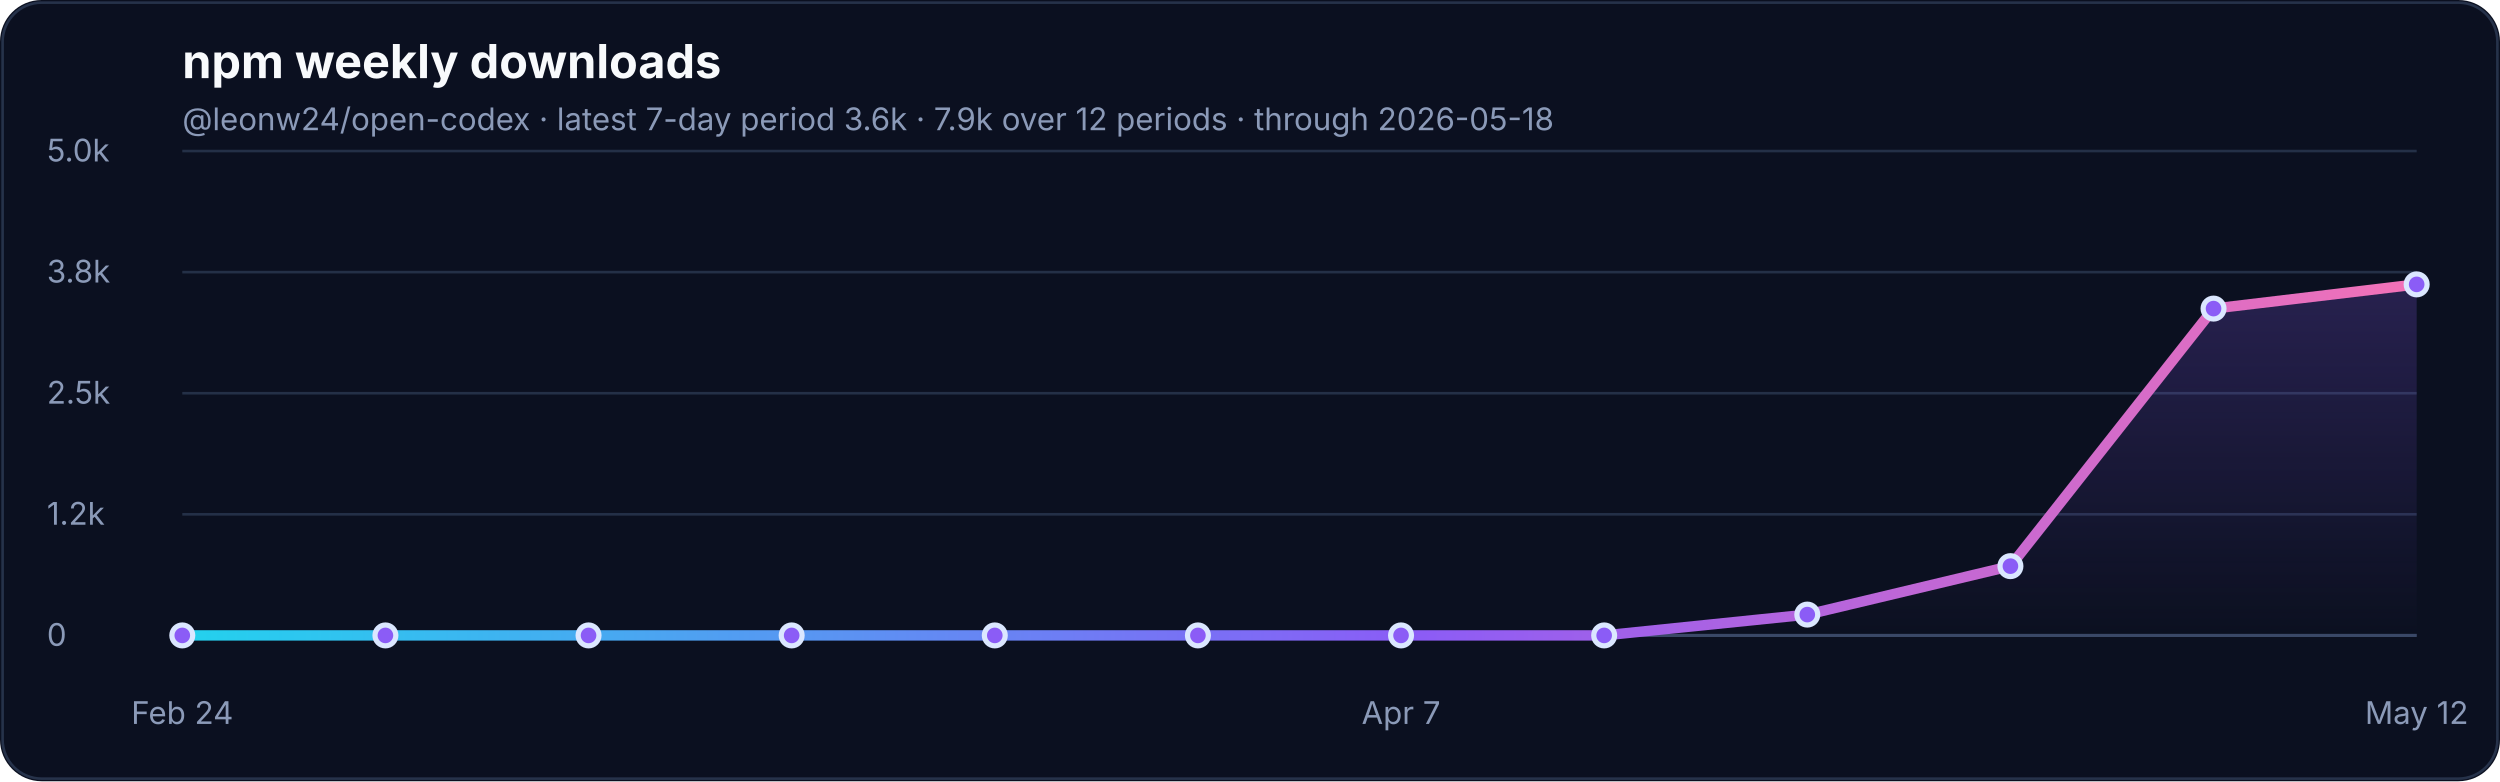
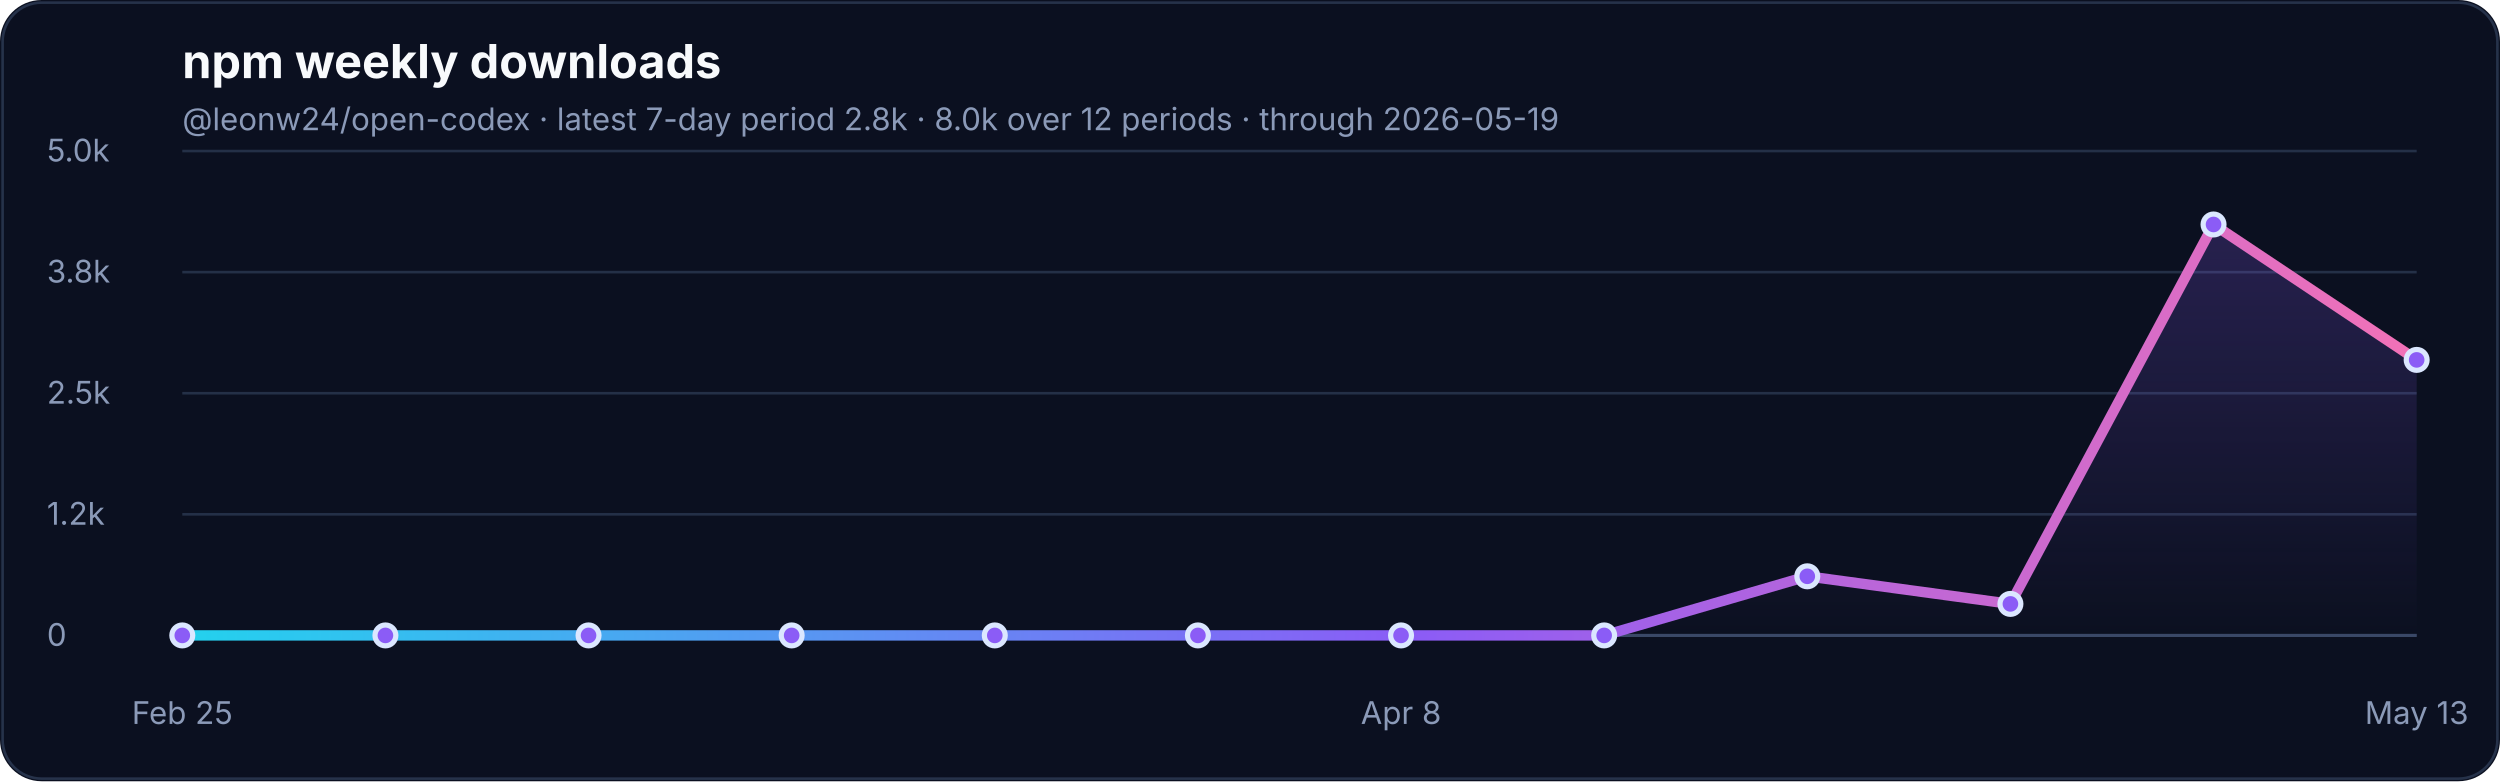
<svg xmlns="http://www.w3.org/2000/svg" width="960" height="300" viewBox="0 0 960 300" role="img" aria-labelledby="title desc">
  <defs>
    <linearGradient id="line" x1="0" x2="1" y1="0" y2="0">
      <stop offset="0%" stop-color="#22d3ee" />
      <stop offset="55%" stop-color="#8b5cf6" />
      <stop offset="100%" stop-color="#f472b6" />
    </linearGradient>
    <linearGradient id="fill" x1="0" x2="0" y1="0" y2="1">
      <stop offset="0%" stop-color="#8b5cf6" stop-opacity="0.22" />
      <stop offset="100%" stop-color="#8b5cf6" stop-opacity="0" />
    </linearGradient>
  </defs>
  <rect width="960" height="300" rx="16" fill="#0b1020" />
  <rect x="1" y="1" width="958" height="298" rx="15" fill="none" stroke="#26324a" />
  <text x="70" y="30" font-family="Inter, ui-sans-serif, system-ui, -apple-system, BlinkMacSystemFont, Segoe UI, sans-serif" font-size="18" font-weight="700" fill="#f8fafc">npm weekly downloads</text>
-   <text x="70" y="50" font-family="Inter, ui-sans-serif, system-ui, -apple-system, BlinkMacSystemFont, Segoe UI, sans-serif" font-size="12" fill="#8b9ab8">@leonw24/open-codex · latest 7-day period 3.6k · 7.9k over 12 periods · through 2026-05-18</text>
+   <text x="70" y="50" font-family="Inter, ui-sans-serif, system-ui, -apple-system, BlinkMacSystemFont, Segoe UI, sans-serif" font-size="12" fill="#8b9ab8">@leonw24/open-codex · latest 7-day period 2.8k · 8.0k over 12 periods · through 2026-05-19</text>
  <g font-family="Inter, ui-sans-serif, system-ui, -apple-system, BlinkMacSystemFont, Segoe UI, sans-serif">
    <line x1="70" y1="244.0" x2="928" y2="244.0" stroke="#243047" stroke-width="1" />
    <text x="18" y="248.0" font-size="12" fill="#8b9ab8">0</text>
    <line x1="70" y1="197.5" x2="928" y2="197.5" stroke="#243047" stroke-width="1" />
    <text x="18" y="201.5" font-size="12" fill="#8b9ab8">1.2k</text>
    <line x1="70" y1="151.0" x2="928" y2="151.0" stroke="#243047" stroke-width="1" />
    <text x="18" y="155.0" font-size="12" fill="#8b9ab8">2.5k</text>
    <line x1="70" y1="104.5" x2="928" y2="104.5" stroke="#243047" stroke-width="1" />
    <text x="18" y="108.5" font-size="12" fill="#8b9ab8">3.8k</text>
    <line x1="70" y1="58.0" x2="928" y2="58.0" stroke="#243047" stroke-width="1" />
    <text x="18" y="62.0" font-size="12" fill="#8b9ab8">5.0k</text>
    <line x1="70" y1="244.0" x2="928" y2="244.0" stroke="#3a4867" stroke-width="1.2" />
-     <path d="M 70.0 244.0 L 148.0 244.0 L 226.0 244.0 L 304.0 244.0 L 382.0 244.0 L 460.0 244.0 L 538.0 244.0 L 616.0 244.0 L 694.0 236.0 L 772.0 217.4 L 850.0 118.5 L 928.0 109.2 L 928.0 244.0 L 70.0 244.0 Z" fill="url(#fill)" />
-     <path d="M 70.0 244.0 L 148.0 244.0 L 226.0 244.0 L 304.0 244.0 L 382.0 244.0 L 460.0 244.0 L 538.0 244.0 L 616.0 244.0 L 694.0 236.0 L 772.0 217.4 L 850.0 118.5 L 928.0 109.2" fill="none" stroke="url(#line)" stroke-width="4" stroke-linecap="round" stroke-linejoin="round" />
+     <path d="M 70.0 244.0 L 148.0 244.0 L 226.0 244.0 L 304.0 244.0 L 382.0 244.0 L 460.0 244.0 L 538.0 244.0 L 616.0 244.0 L 694.0 221.3 L 772.0 231.9 L 850.0 86.2 L 928.0 138.2 L 928.0 244.0 L 70.0 244.0 Z" fill="url(#fill)" />
+     <path d="M 70.0 244.0 L 148.0 244.0 L 226.0 244.0 L 304.0 244.0 L 382.0 244.0 L 460.0 244.0 L 538.0 244.0 L 616.0 244.0 L 694.0 221.3 L 772.0 231.9 L 850.0 86.2 L 928.0 138.2" fill="none" stroke="url(#line)" stroke-width="4" stroke-linecap="round" stroke-linejoin="round" />
    <circle cx="70.0" cy="244.0" r="4" fill="#8b5cf6" stroke="#dbe7ff" stroke-width="2" />
    <circle cx="148.0" cy="244.0" r="4" fill="#8b5cf6" stroke="#dbe7ff" stroke-width="2" />
    <circle cx="226.0" cy="244.0" r="4" fill="#8b5cf6" stroke="#dbe7ff" stroke-width="2" />
    <circle cx="304.0" cy="244.0" r="4" fill="#8b5cf6" stroke="#dbe7ff" stroke-width="2" />
    <circle cx="382.0" cy="244.0" r="4" fill="#8b5cf6" stroke="#dbe7ff" stroke-width="2" />
    <circle cx="460.0" cy="244.0" r="4" fill="#8b5cf6" stroke="#dbe7ff" stroke-width="2" />
    <circle cx="538.0" cy="244.0" r="4" fill="#8b5cf6" stroke="#dbe7ff" stroke-width="2" />
    <circle cx="616.0" cy="244.0" r="4" fill="#8b5cf6" stroke="#dbe7ff" stroke-width="2" />
-     <circle cx="694.0" cy="236.0" r="4" fill="#8b5cf6" stroke="#dbe7ff" stroke-width="2" />
-     <circle cx="772.0" cy="217.4" r="4" fill="#8b5cf6" stroke="#dbe7ff" stroke-width="2" />
-     <circle cx="850.0" cy="118.5" r="4" fill="#8b5cf6" stroke="#dbe7ff" stroke-width="2" />
-     <circle cx="928.0" cy="109.2" r="4" fill="#8b5cf6" stroke="#dbe7ff" stroke-width="2" />
-     <text x="70.0" y="278" font-size="12" fill="#8b9ab8" text-anchor="middle">Feb 24</text>
-     <text x="538.0" y="278" font-size="12" fill="#8b9ab8" text-anchor="middle">Apr 7</text>
-     <text x="928.0" y="278" font-size="12" fill="#8b9ab8" text-anchor="middle">May 12</text>
+     <circle cx="694.0" cy="221.3" r="4" fill="#8b5cf6" stroke="#dbe7ff" stroke-width="2" />
+     <circle cx="772.0" cy="231.9" r="4" fill="#8b5cf6" stroke="#dbe7ff" stroke-width="2" />
+     <circle cx="850.0" cy="86.2" r="4" fill="#8b5cf6" stroke="#dbe7ff" stroke-width="2" />
+     <circle cx="928.0" cy="138.2" r="4" fill="#8b5cf6" stroke="#dbe7ff" stroke-width="2" />
+     <text x="70.0" y="278" font-size="12" fill="#8b9ab8" text-anchor="middle">Feb 25</text>
+     <text x="538.0" y="278" font-size="12" fill="#8b9ab8" text-anchor="middle">Apr 8</text>
+     <text x="928.0" y="278" font-size="12" fill="#8b9ab8" text-anchor="middle">May 13</text>
  </g>
</svg>
